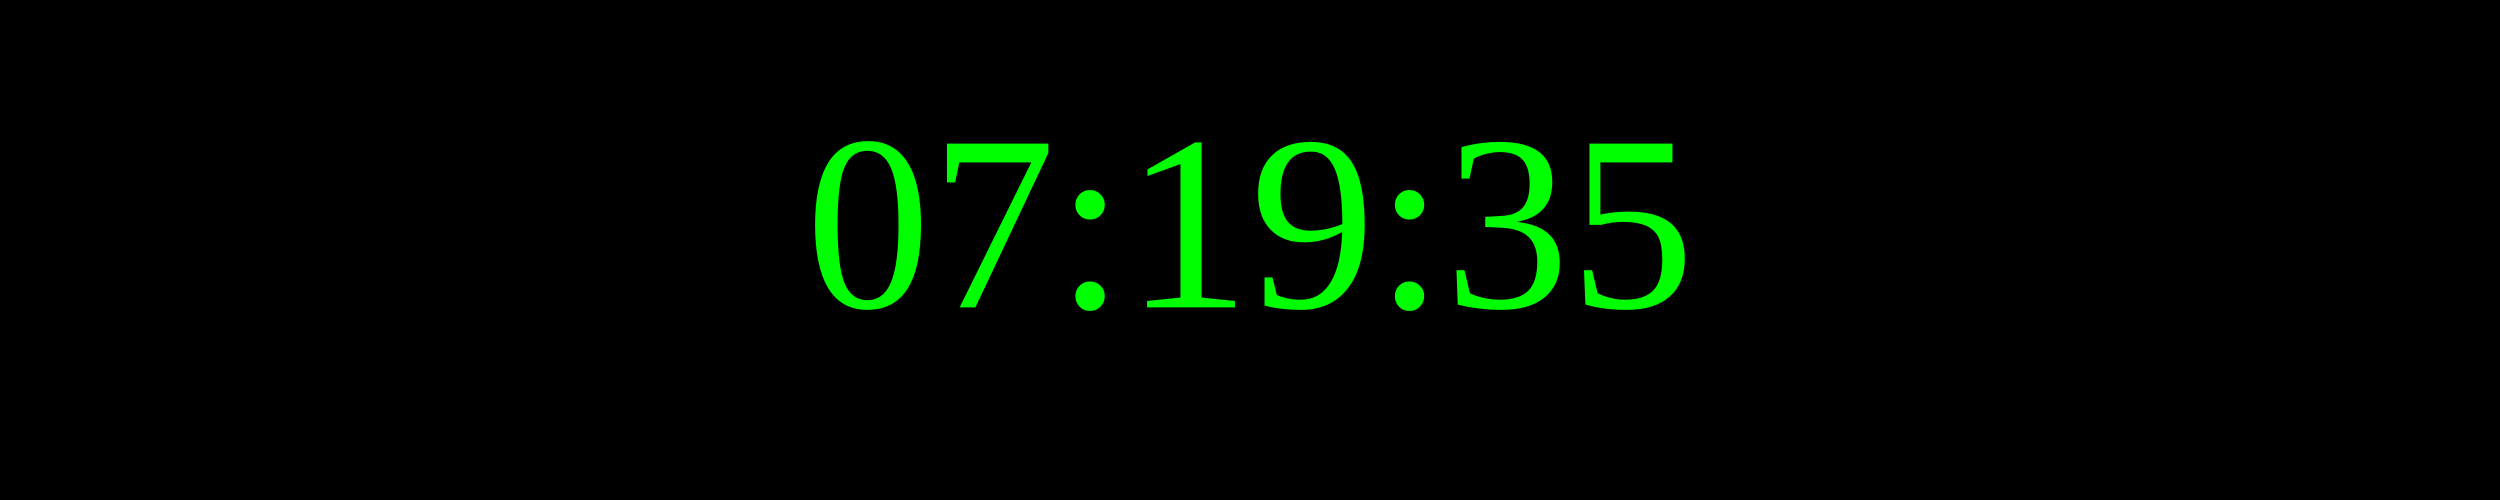
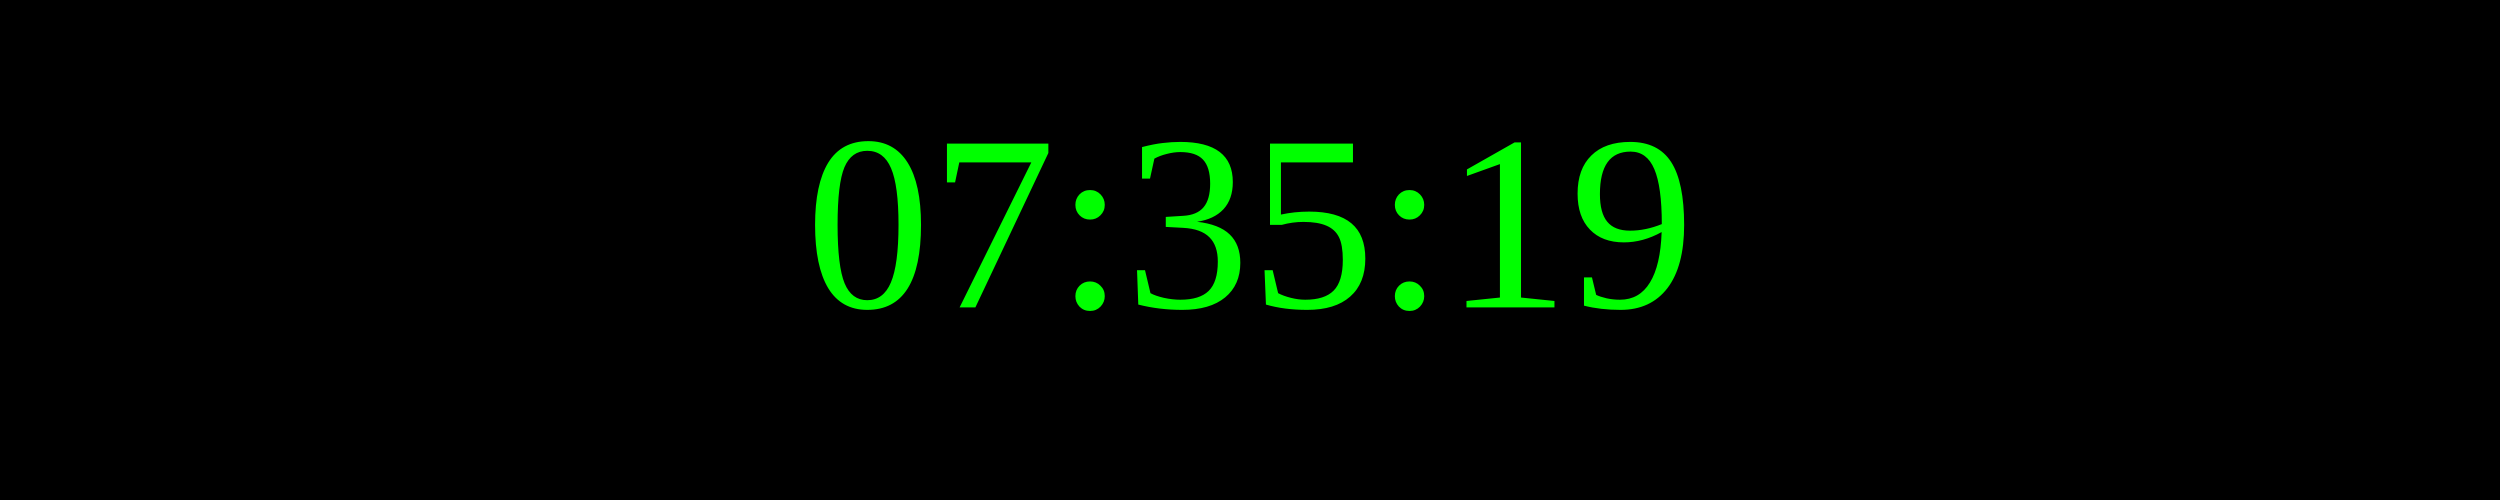
<svg xmlns="http://www.w3.org/2000/svg" width="250" height="50">
  <rect width="100%" height="100%" fill="black" />
  <text x="50%" y="50%" font-size="25" fill="lime" text-anchor="middle" dominant-baseline="middle">
- 07:19:35
+ 07:35:19
</text>
</svg>
